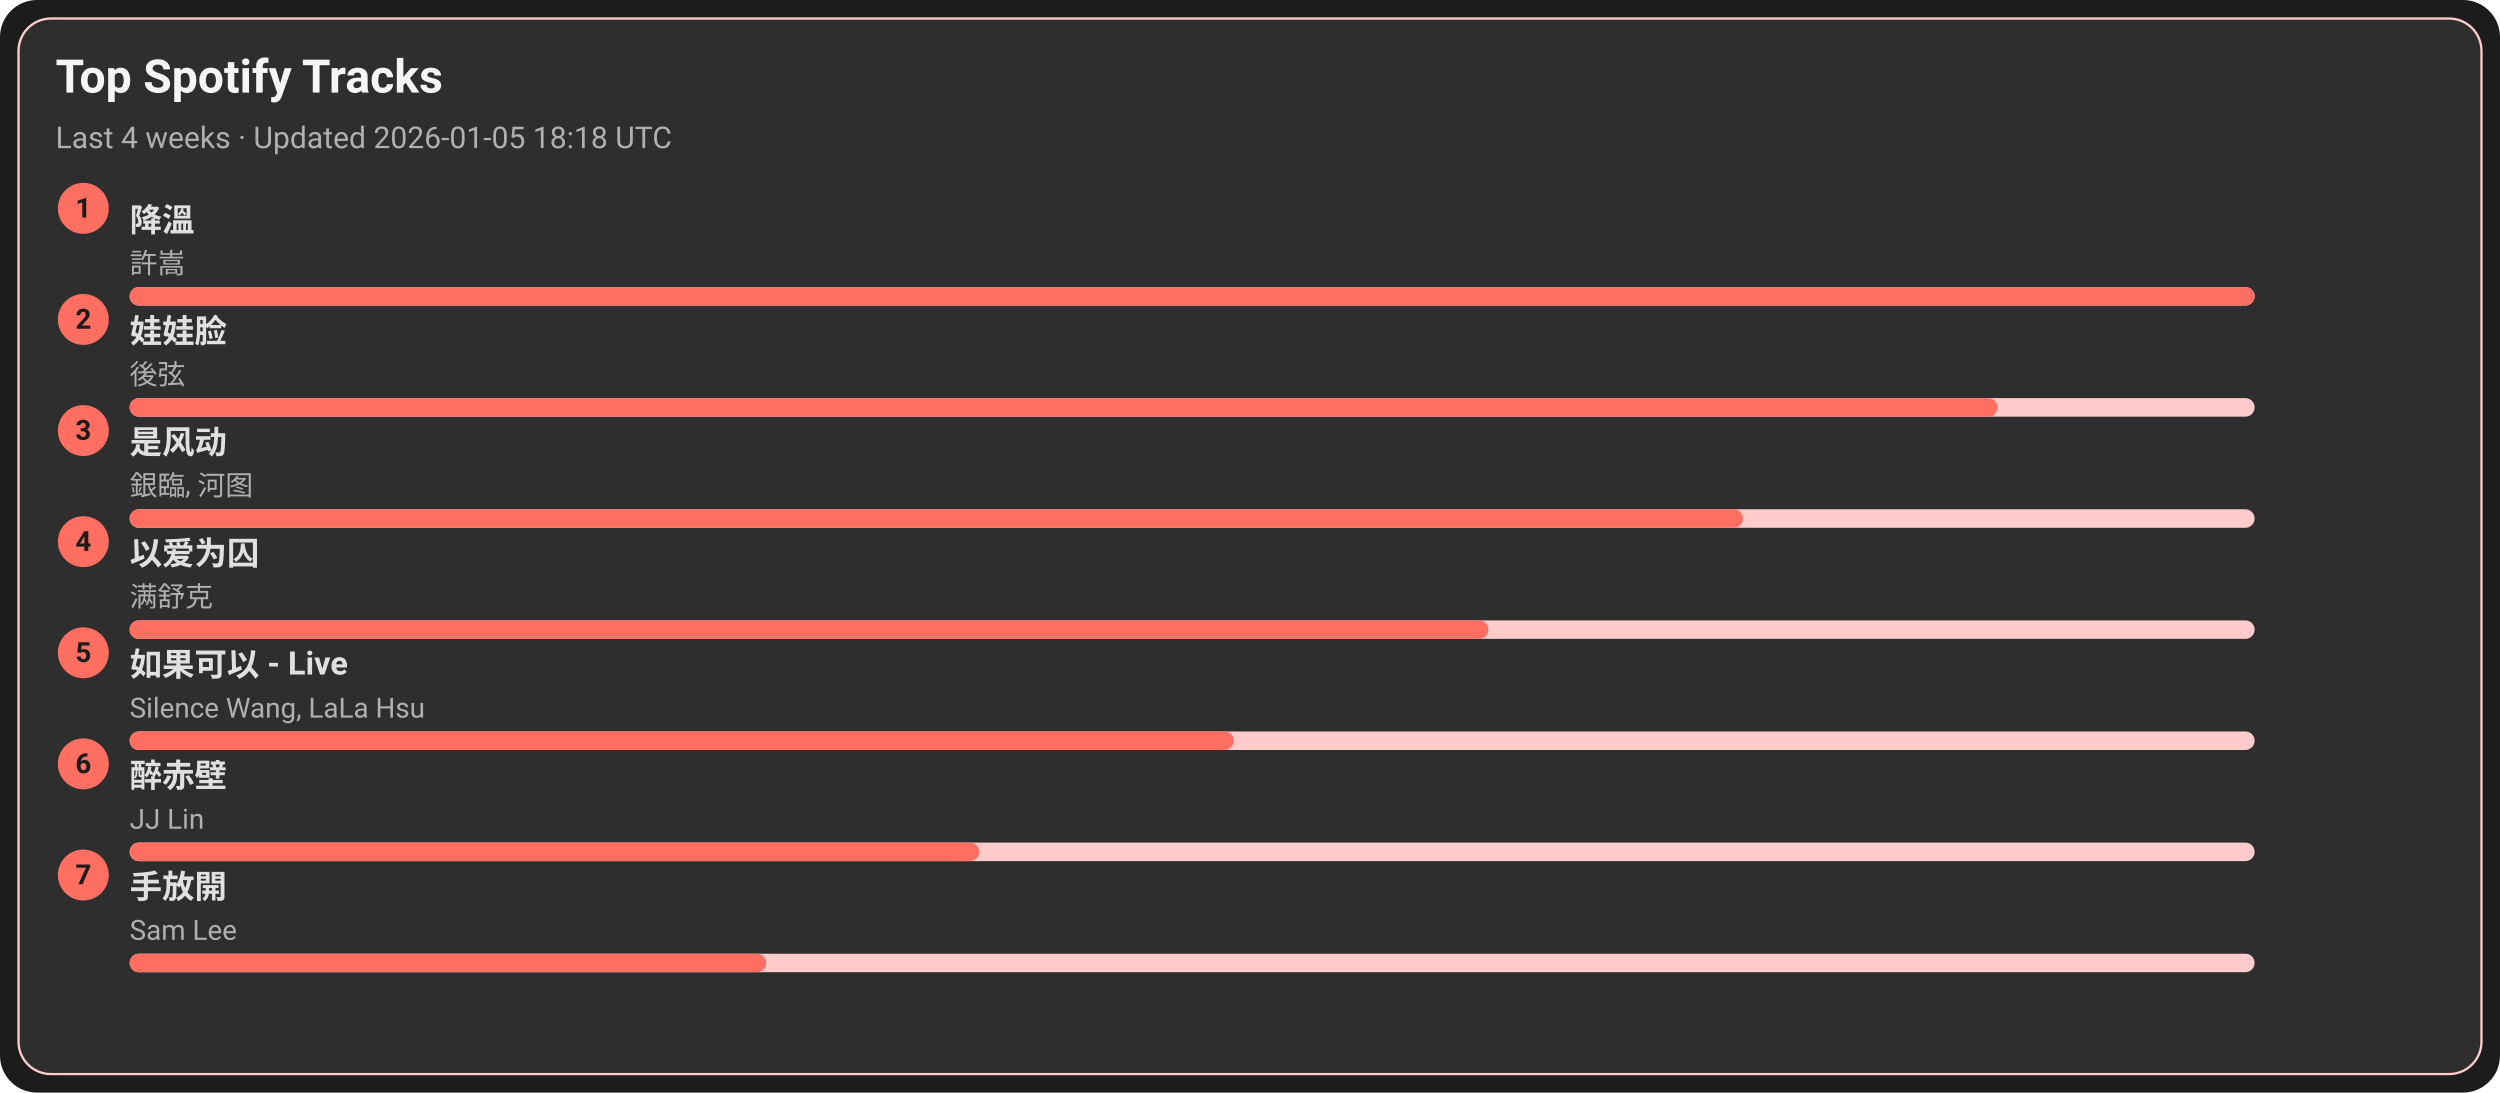
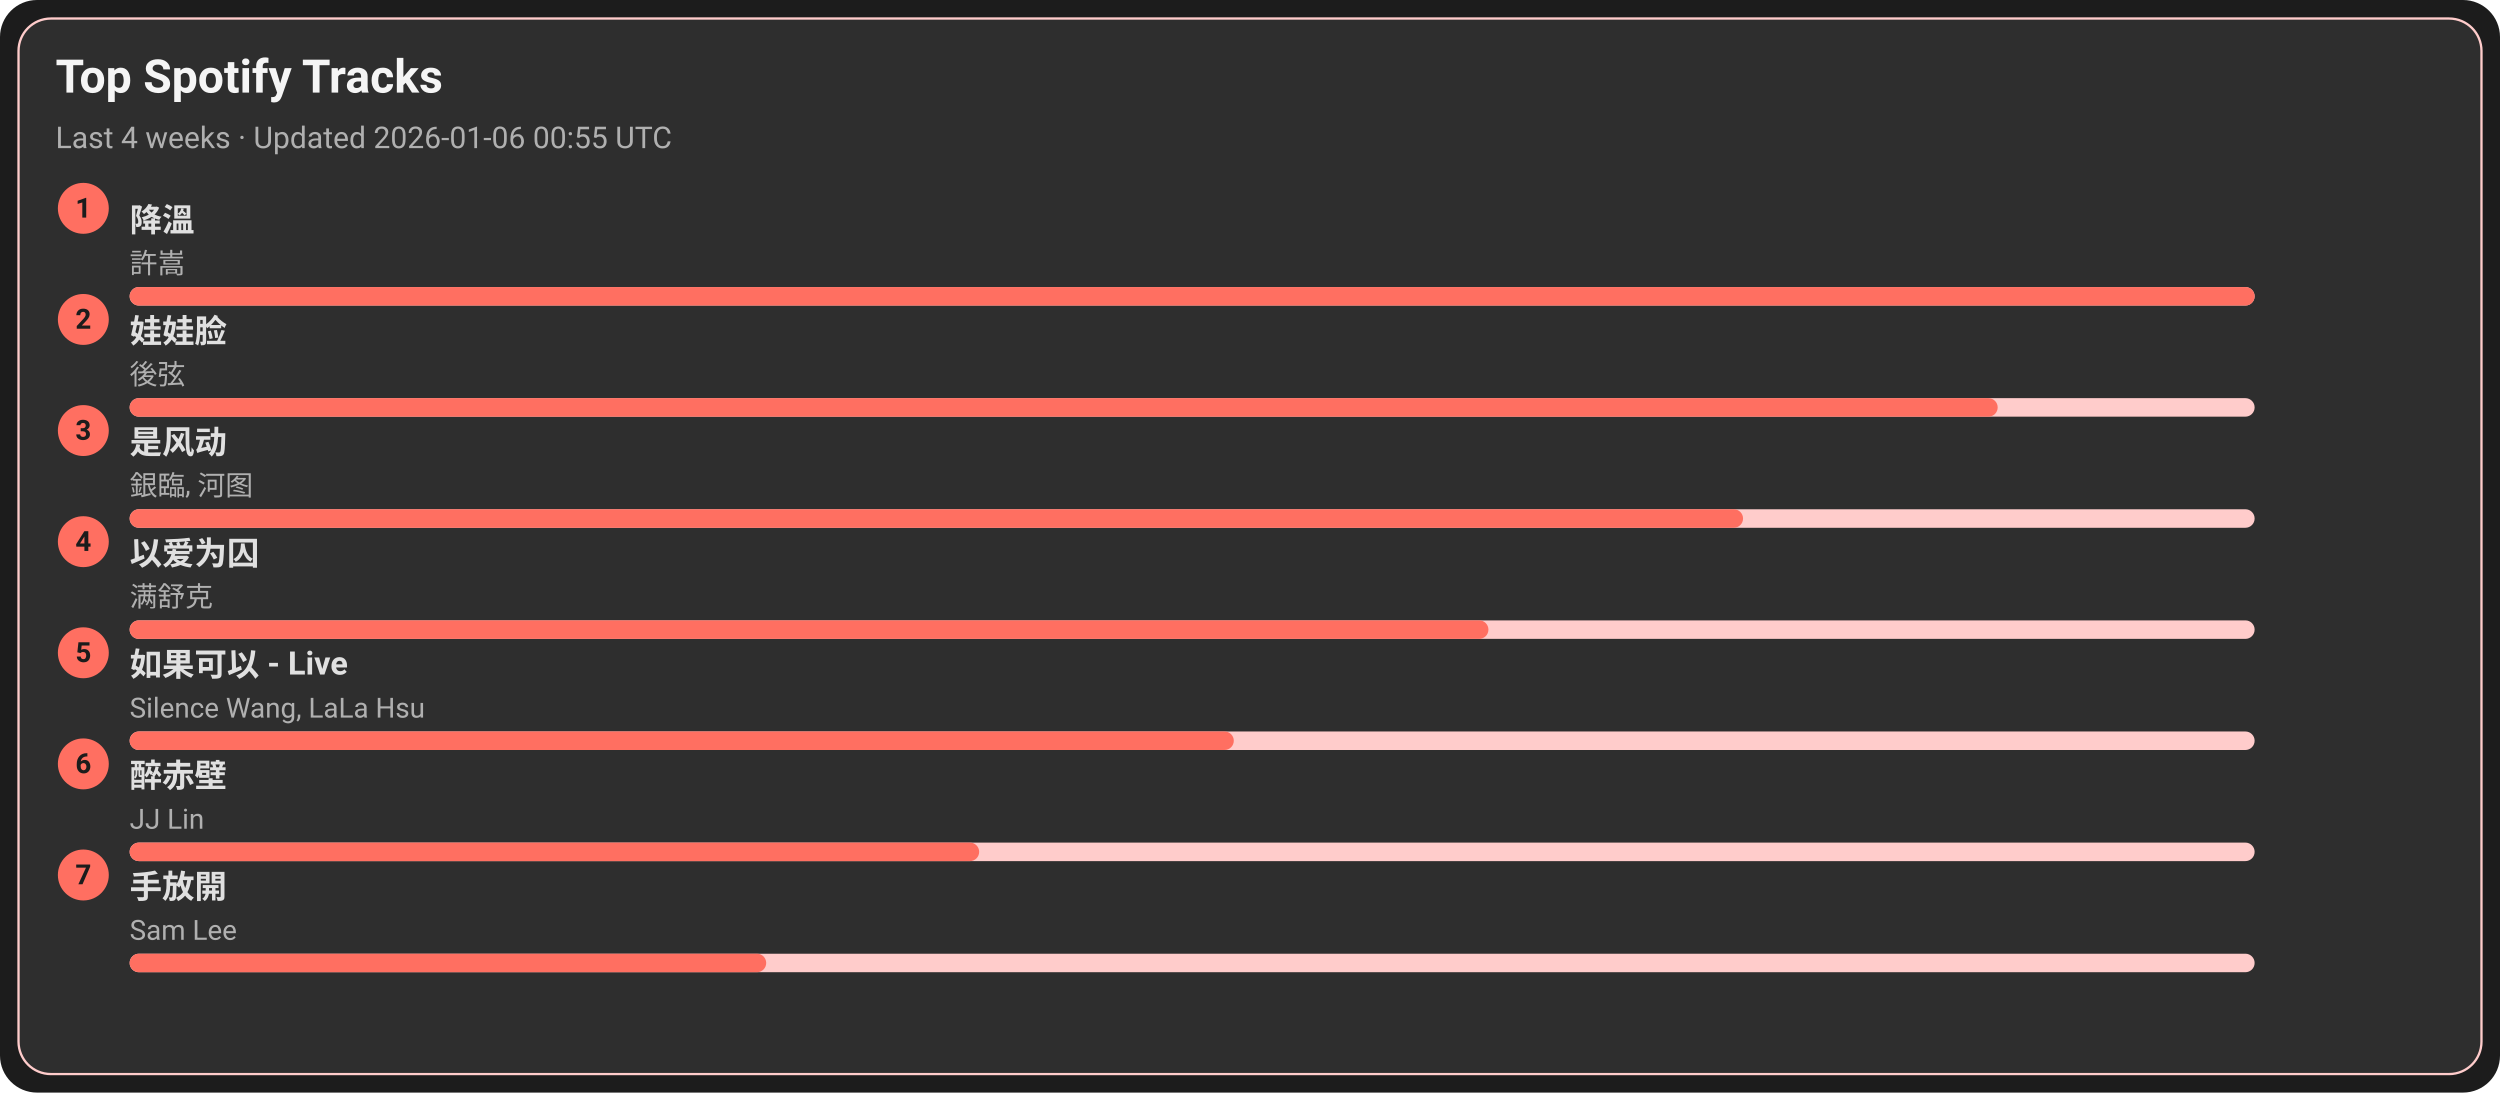
<svg xmlns="http://www.w3.org/2000/svg" width="1080" height="472" viewBox="0 0 1080 472">
  <style>text{font-family:-apple-system,BlinkMacSystemFont,Segoe UI,Roboto,Ubuntu,Helvetica Neue,Arial,Noto Sans,sans-serif}</style>
  <rect width="1080" height="472" rx="16" fill="#1c1c1c" />
  <rect x="8" y="8" width="1064" height="456" rx="14" fill="#2e2e2e" stroke="#ffcccb" />
  <text x="24" y="40" font-size="20" fill="#f5f5f5" font-weight="600">Top Spotify Tracks</text>
-   <text x="24" y="64" font-size="13" fill="#b0b0b0">Last 4 weeks · Updated 2026-01-05 18:18 UTC</text>
+   <text x="24" y="64" font-size="13" fill="#b0b0b0">Last 4 weeks · Updated 2026-01-06 00:55 UTC</text>
  <circle cx="36" cy="90" r="11" fill="#ff6f61" />
  <text x="36" y="94" text-anchor="middle" font-size="12" fill="#1c1c1c" font-weight="700">1</text>
  <a href="https://open.spotify.com/track/2q9uhrOfyOnBa3oWR1PfYT" target="_blank" rel="noopener noreferrer">
    <text x="56" y="100" font-size="14" fill="#e0e0e0" font-weight="600">降溫</text>
  </a>
  <text x="56" y="118" font-size="12" fill="#b0b0b0">許嵩</text>
  <rect x="56" y="124" width="918" height="8" rx="4" fill="#ffcccb" />
  <rect x="56" y="124" width="918" height="8" rx="4" fill="#ff6f61" />
  <circle cx="36" cy="138" r="11" fill="#ff6f61" />
  <text x="36" y="142" text-anchor="middle" font-size="12" fill="#1c1c1c" font-weight="700">2</text>
  <a href="https://open.spotify.com/track/08ouEICweFmqfgPJnRIQkE" target="_blank" rel="noopener noreferrer">
    <text x="56" y="148" font-size="14" fill="#e0e0e0" font-weight="600">娃娃脸</text>
  </a>
  <text x="56" y="166" font-size="12" fill="#b0b0b0">後弦</text>
  <rect x="56" y="172" width="918" height="8" rx="4" fill="#ffcccb" />
  <rect x="56" y="172" width="807" height="8" rx="4" fill="#ff6f61" />
  <circle cx="36" cy="186" r="11" fill="#ff6f61" />
  <text x="36" y="190" text-anchor="middle" font-size="12" fill="#1c1c1c" font-weight="700">3</text>
  <a href="https://open.spotify.com/track/3lePQ8c4jq7bTePsXEmslh" target="_blank" rel="noopener noreferrer">
    <text x="56" y="196" font-size="14" fill="#e0e0e0" font-weight="600">是风动</text>
  </a>
  <text x="56" y="214" font-size="12" fill="#b0b0b0">銀臨, 河图</text>
  <rect x="56" y="220" width="918" height="8" rx="4" fill="#ffcccb" />
  <rect x="56" y="220" width="697" height="8" rx="4" fill="#ff6f61" />
  <circle cx="36" cy="234" r="11" fill="#ff6f61" />
  <text x="36" y="238" text-anchor="middle" font-size="12" fill="#1c1c1c" font-weight="700">4</text>
  <a href="https://open.spotify.com/track/0RW2LEfGQK5BaIho6sSLqf" target="_blank" rel="noopener noreferrer">
    <text x="56" y="244" font-size="14" fill="#e0e0e0" font-weight="600">以爱为囚</text>
  </a>
  <text x="56" y="262" font-size="12" fill="#b0b0b0">满舒克</text>
  <rect x="56" y="268" width="918" height="8" rx="4" fill="#ffcccb" />
  <rect x="56" y="268" width="587" height="8" rx="4" fill="#ff6f61" />
  <circle cx="36" cy="282" r="11" fill="#ff6f61" />
  <text x="36" y="286" text-anchor="middle" font-size="12" fill="#1c1c1c" font-weight="700">5</text>
  <a href="https://open.spotify.com/track/6IF65dJzfmPcX7jwDegwoo" target="_blank" rel="noopener noreferrer">
    <text x="56" y="292" font-size="14" fill="#e0e0e0" font-weight="600">如果可以 - Live</text>
  </a>
  <text x="56" y="310" font-size="12" fill="#b0b0b0">Silence Wang, LaLa Hsu</text>
  <rect x="56" y="316" width="918" height="8" rx="4" fill="#ffcccb" />
  <rect x="56" y="316" width="477" height="8" rx="4" fill="#ff6f61" />
  <circle cx="36" cy="330" r="11" fill="#ff6f61" />
  <text x="36" y="334" text-anchor="middle" font-size="12" fill="#1c1c1c" font-weight="700">6</text>
  <a href="https://open.spotify.com/track/69lAYqbyHL1A0gctdLd9WV" target="_blank" rel="noopener noreferrer">
    <text x="56" y="340" font-size="14" fill="#e0e0e0" font-weight="600">醉赤壁</text>
  </a>
  <text x="56" y="358" font-size="12" fill="#b0b0b0">JJ Lin</text>
  <rect x="56" y="364" width="918" height="8" rx="4" fill="#ffcccb" />
  <rect x="56" y="364" width="367" height="8" rx="4" fill="#ff6f61" />
  <circle cx="36" cy="378" r="11" fill="#ff6f61" />
  <text x="36" y="382" text-anchor="middle" font-size="12" fill="#1c1c1c" font-weight="700">7</text>
  <a href="https://open.spotify.com/track/2Dd9EXYXI2NNrLG61OtWQv" target="_blank" rel="noopener noreferrer">
    <text x="56" y="388" font-size="14" fill="#e0e0e0" font-weight="600">手放開</text>
  </a>
  <text x="56" y="406" font-size="12" fill="#b0b0b0">Sam Lee</text>
  <rect x="56" y="412" width="918" height="8" rx="4" fill="#ffcccb" />
  <rect x="56" y="412" width="275" height="8" rx="4" fill="#ff6f61" />
</svg>
